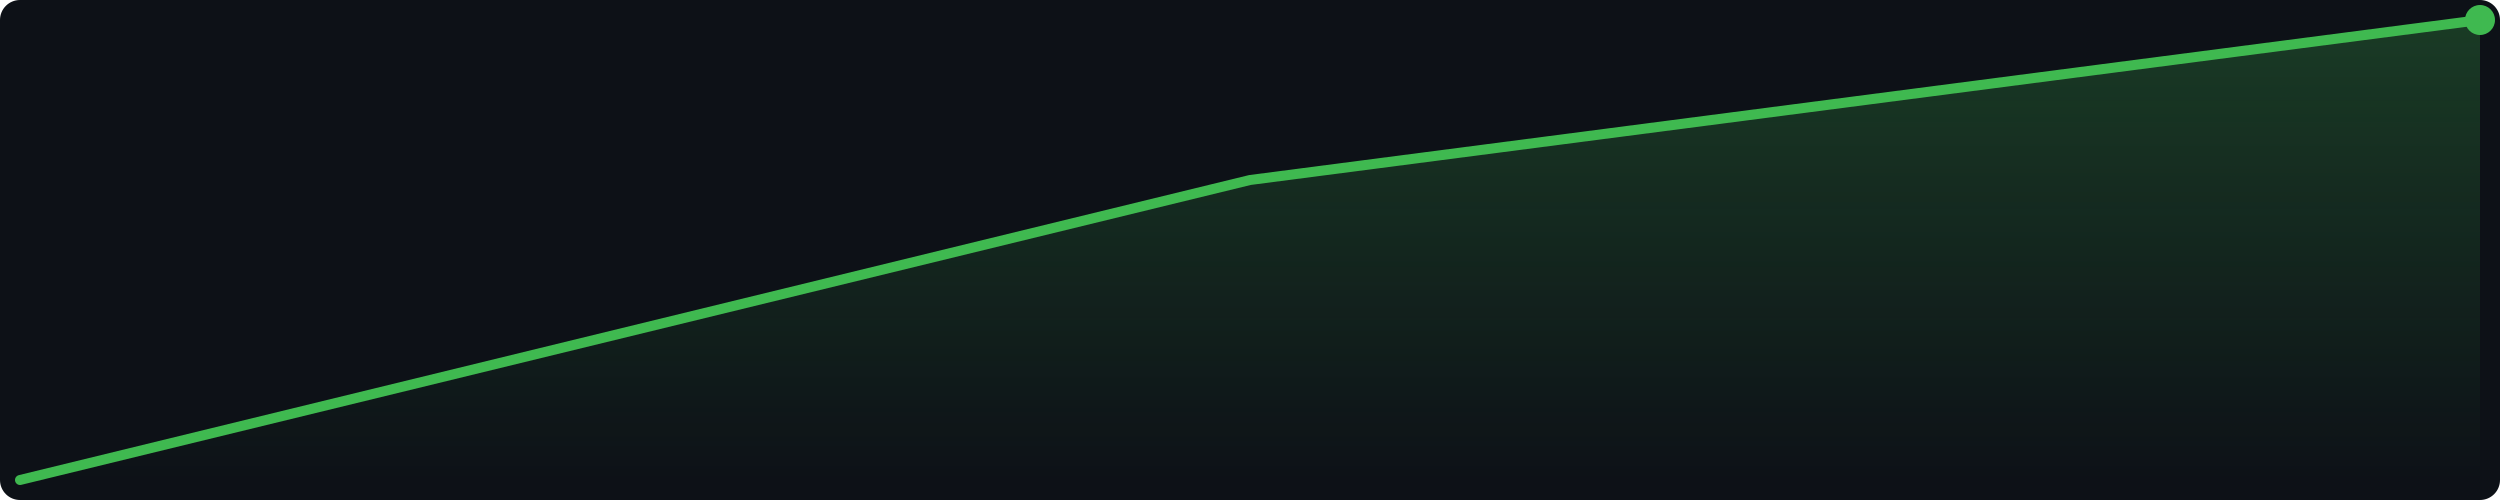
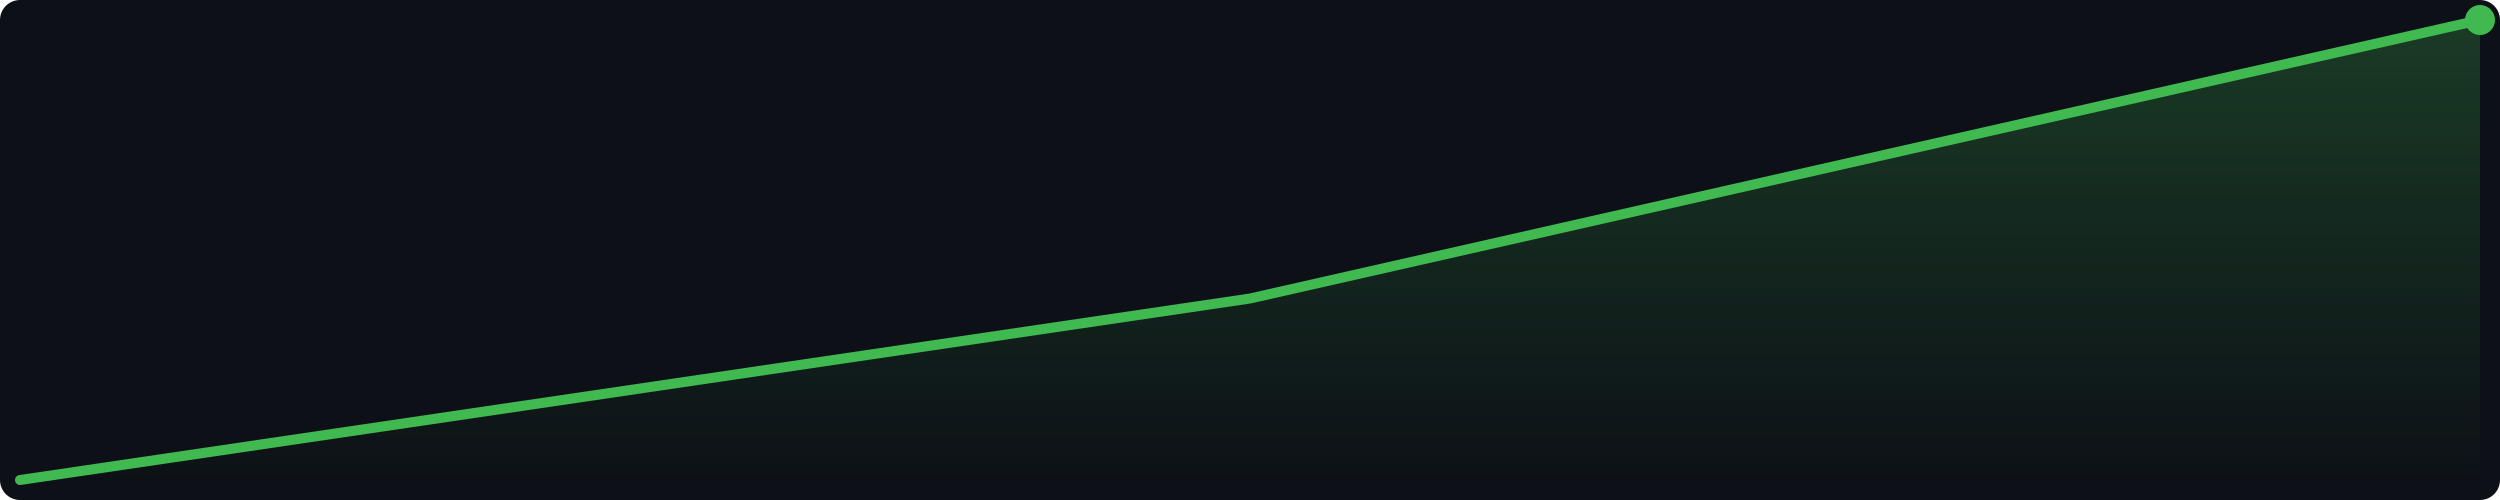
<svg xmlns="http://www.w3.org/2000/svg" width="500" height="100" viewBox="0 0 500 100">
  <defs>
    <linearGradient id="g" x1="0" y1="0" x2="0" y2="1">
      <stop offset="0%" stop-color="#3fb950" stop-opacity="0.25" />
      <stop offset="100%" stop-color="#3fb950" stop-opacity="0.0" />
    </linearGradient>
  </defs>
  <rect width="500" height="100" fill="#0d1117" rx="4" />
-   <polygon points="4.0,96.0 250.0,36.0 496.0,4.0 496.0,96 4.0,96" fill="url(#g)" />
-   <polyline points="4.0,96.0 250.0,36.0 496.0,4.0" fill="none" stroke="#3fb950" stroke-width="2" stroke-linejoin="round" stroke-linecap="round" />
+   <polygon points="4.0,96.0 250.0,59.7 496.0,4.0 496.0,96 4.0,96" fill="url(#g)" />
+   <polyline points="4.0,96.0 250.0,59.7 496.0,4.0" fill="none" stroke="#3fb950" stroke-width="2" stroke-linejoin="round" stroke-linecap="round" />
  <circle cx="496.0" cy="4.0" r="3" fill="#3fb950" />
</svg>
